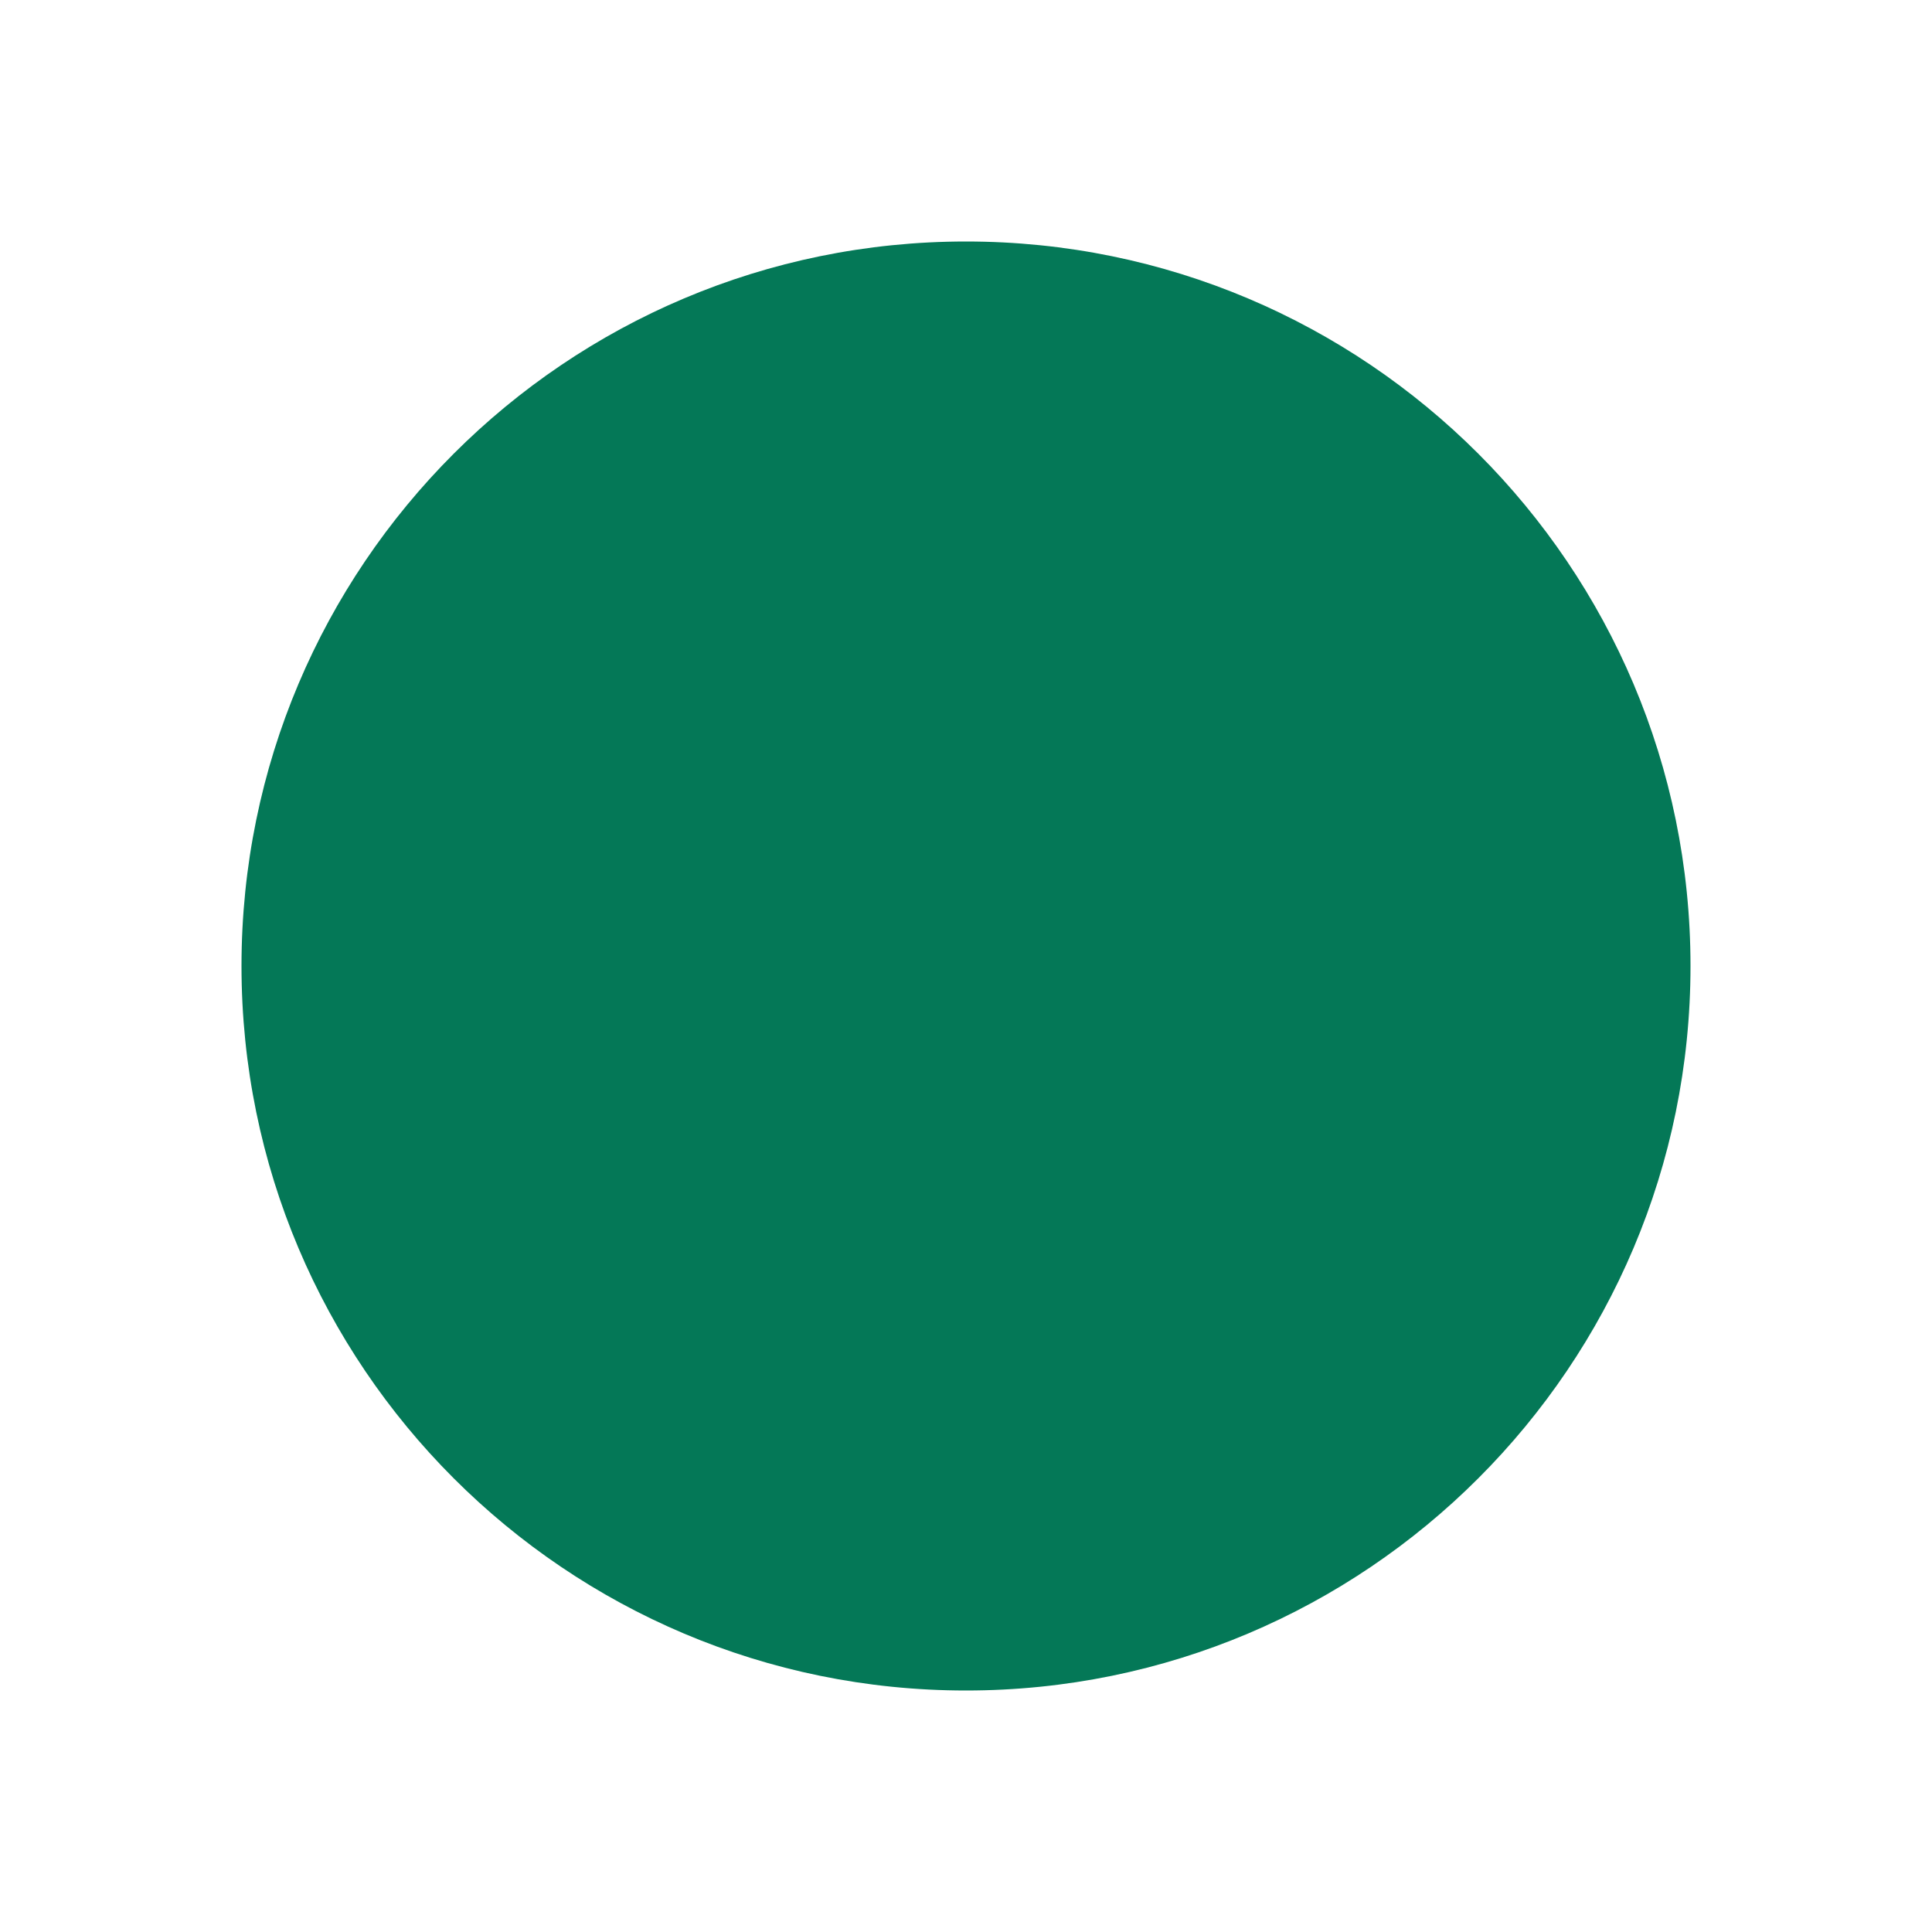
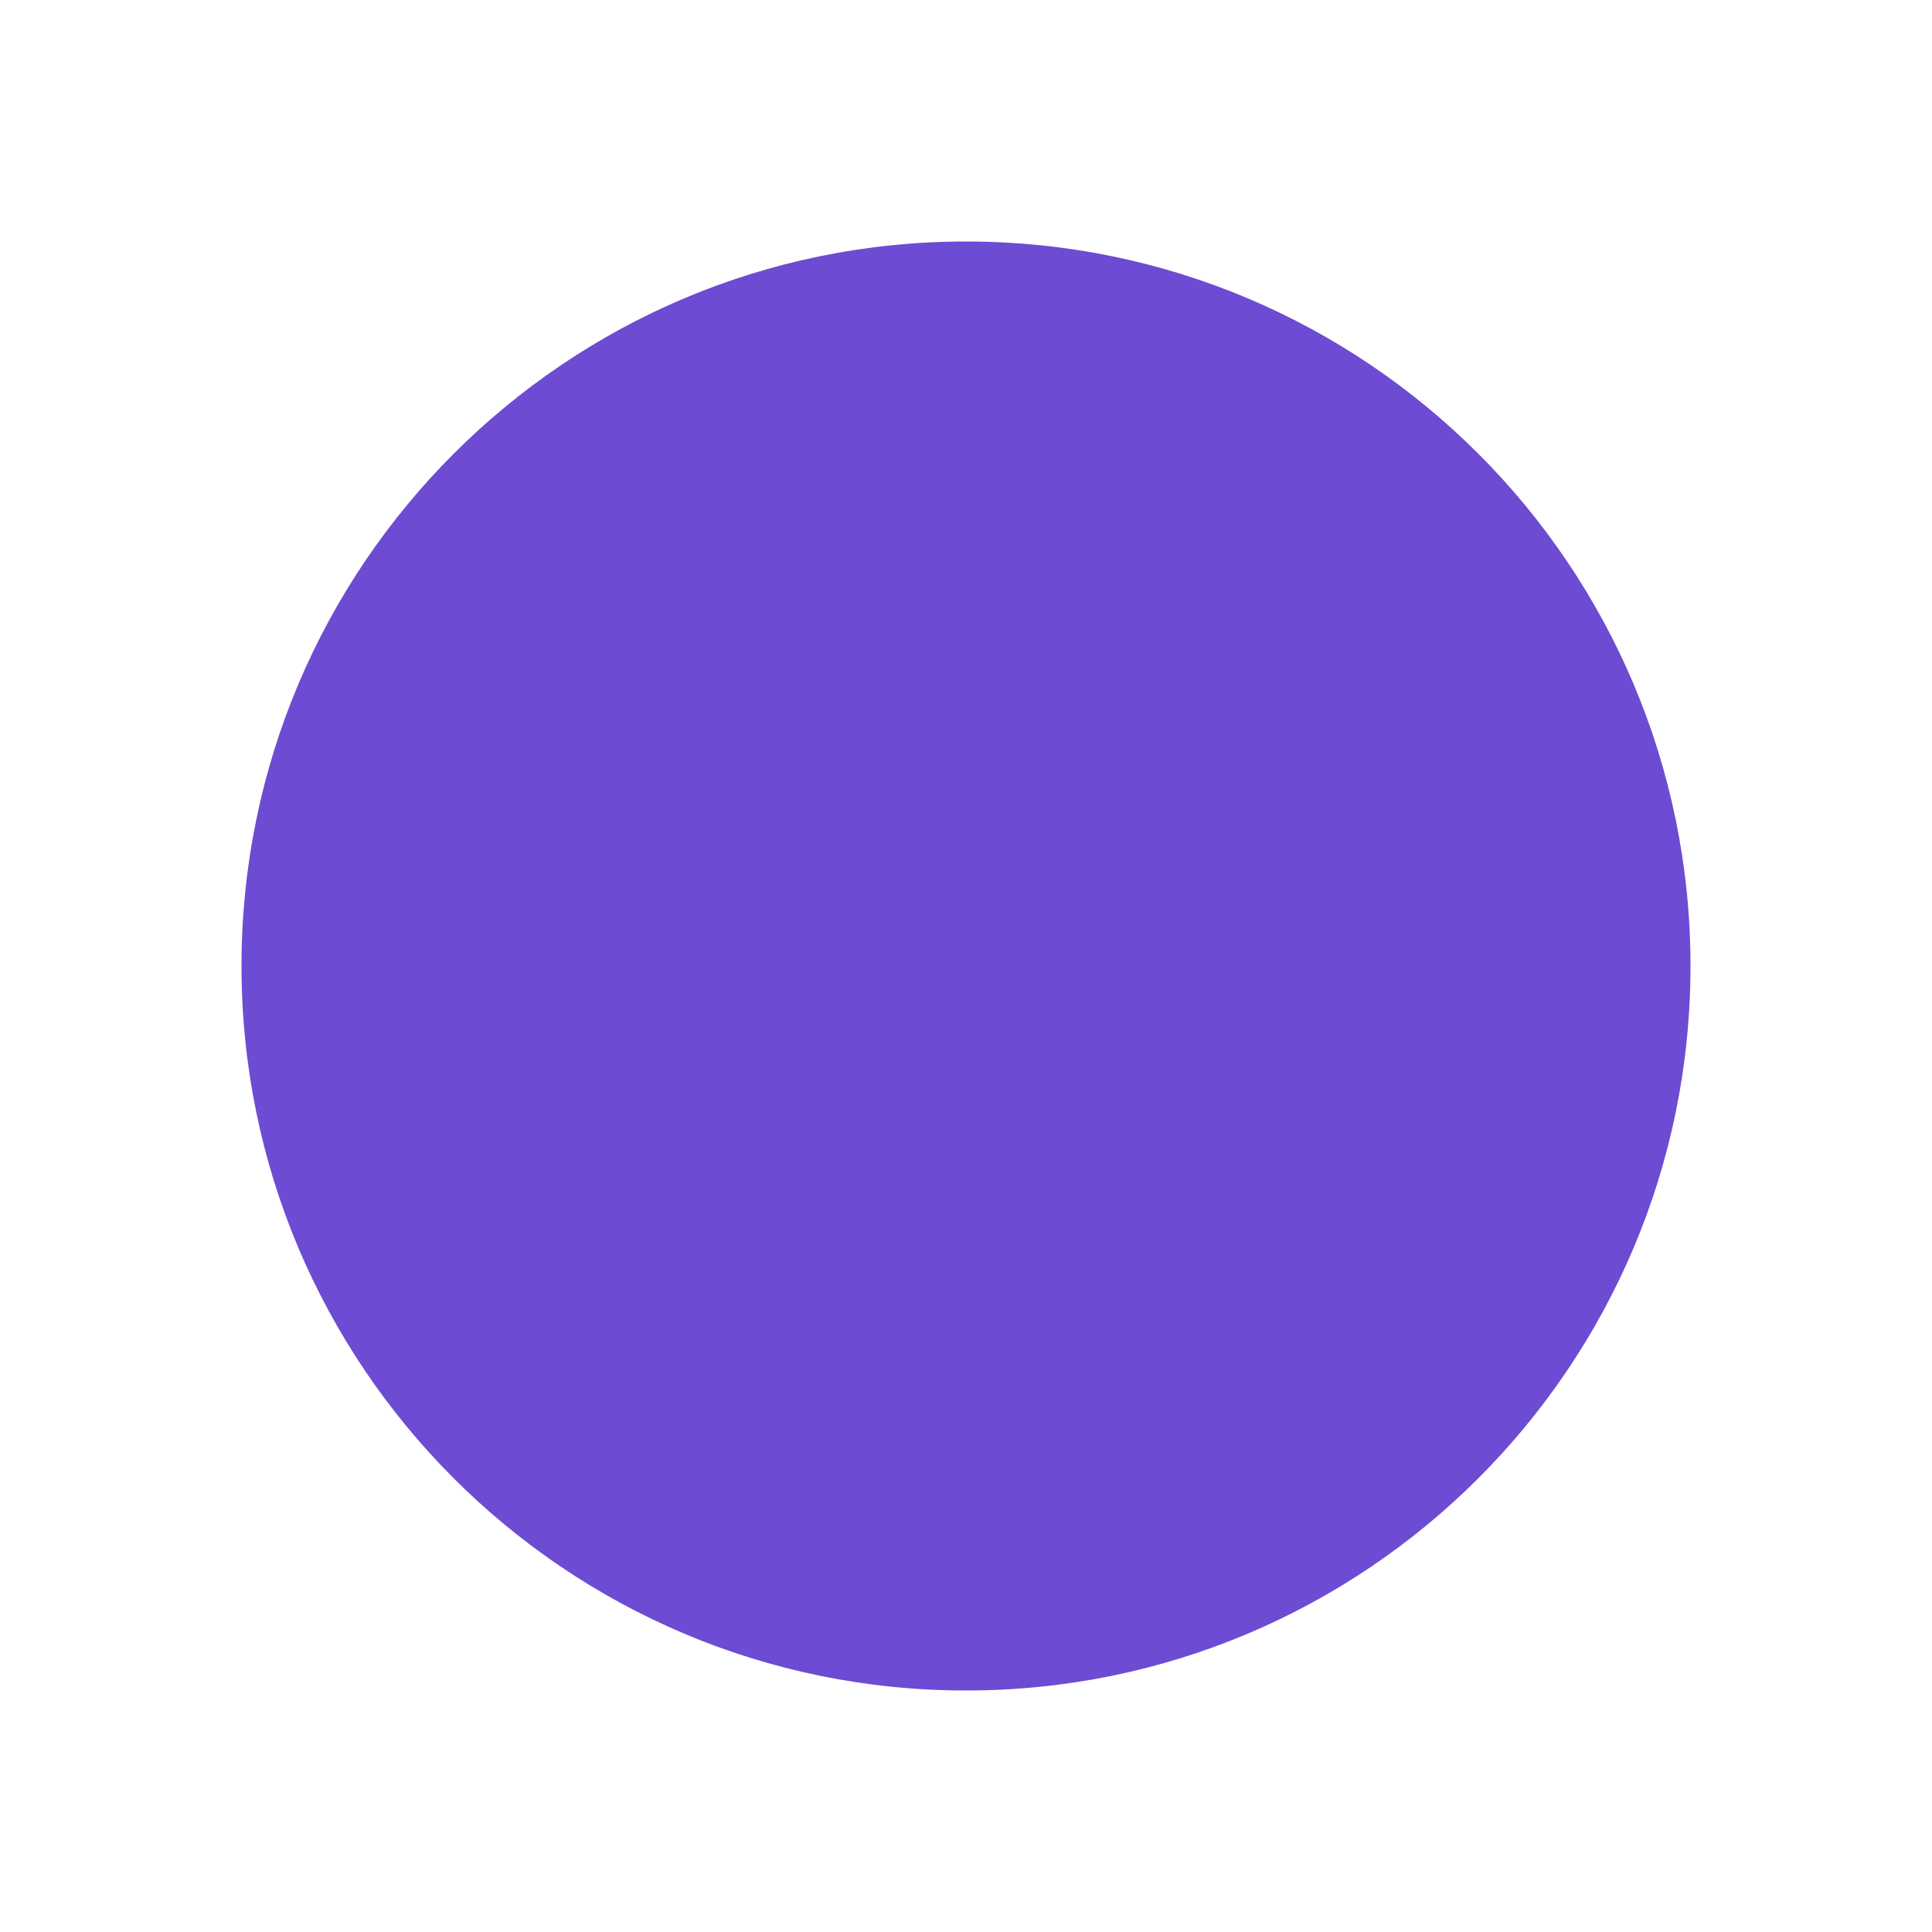
<svg xmlns="http://www.w3.org/2000/svg" viewBox="0 0 16 16">
-   <circle cx="8" cy="8" r="6" fill="#047857" />
+   <circle cx="8" cy="8" r="6" fill="#6d4bd2" />
</svg>
